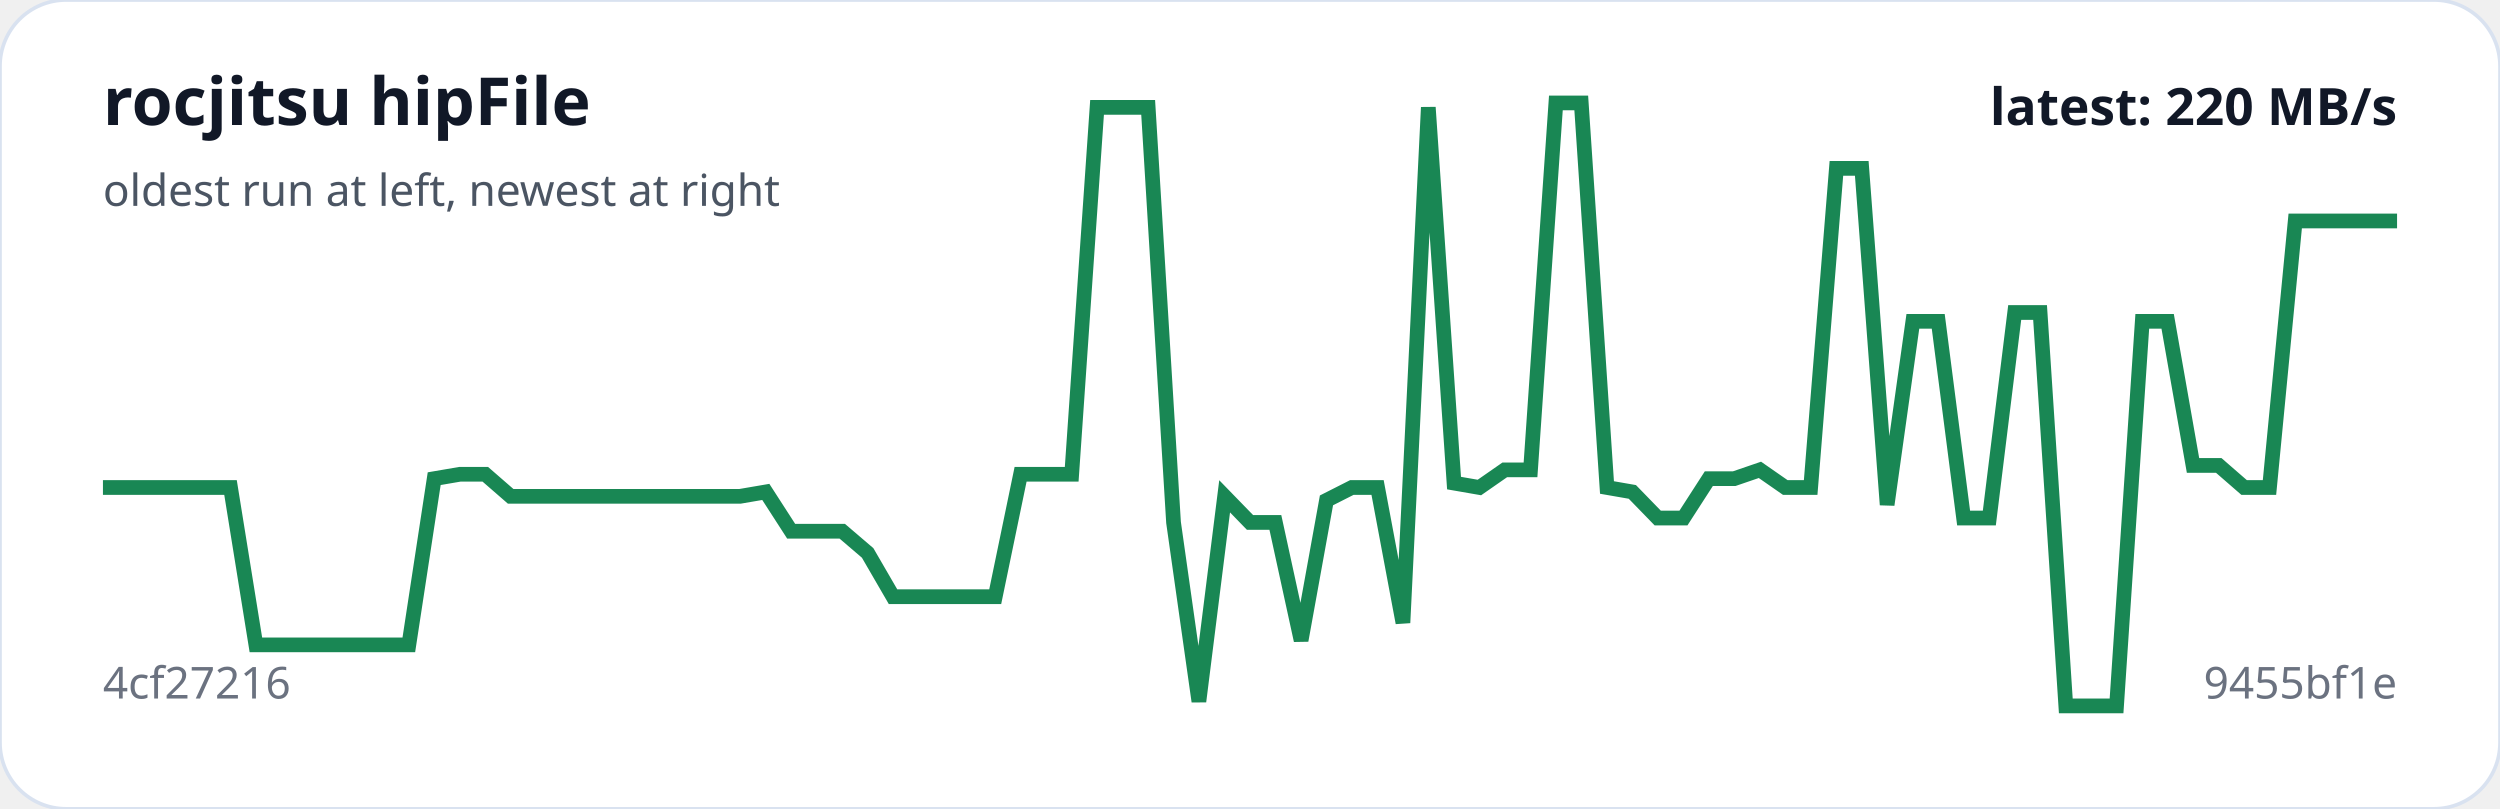
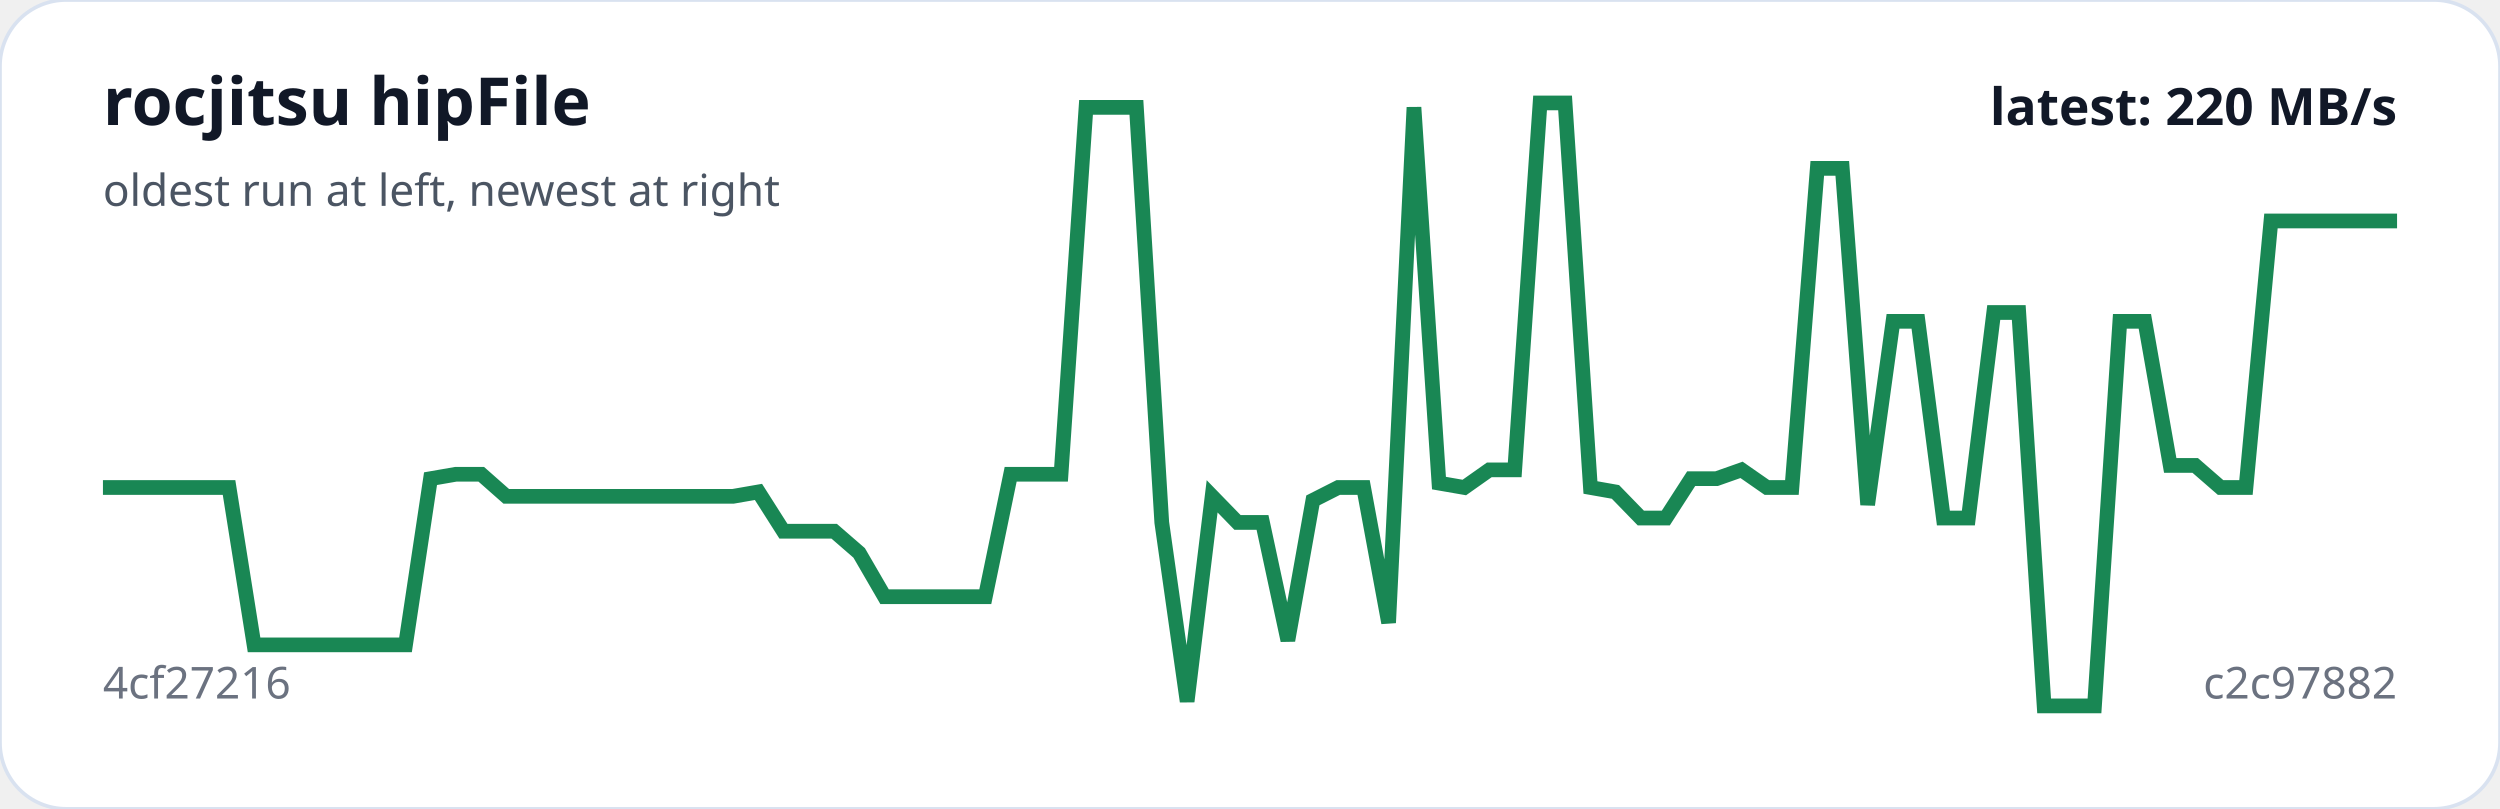
<svg xmlns="http://www.w3.org/2000/svg" viewBox="0 0 680 220" width="100%" role="img" aria-label="rocjitsu hipFile trend">
  <rect width="100%" height="100%" rx="18" fill="#ffffff" stroke="#d9e2f0" />
-   <polyline fill="none" stroke="#198754" stroke-width="4" points="28.0,132.6 34.9,132.6 41.9,132.6 48.8,132.6 55.7,132.6 62.7,132.6 69.6,175.4 76.5,175.4 83.5,175.4 90.4,175.4 97.3,175.4 104.3,175.4 111.2,175.4 118.1,130.2 125.1,129.0 132.0,129.0 138.9,135.0 145.9,135.0 152.8,135.0 159.7,135.0 166.7,135.0 173.6,135.0 180.5,135.0 187.5,135.0 194.4,135.0 201.3,135.0 208.3,133.8 215.2,144.5 222.1,144.5 229.1,144.5 236.0,150.4 242.9,162.3 249.9,162.3 256.8,162.3 263.7,162.3 270.7,162.3 277.6,129.0 284.5,129.0 291.5,129.0 298.4,29.2 305.3,29.2 312.3,29.2 319.2,142.1 326.1,190.8 333.1,135.0 340.0,142.1 346.9,142.1 353.9,174.2 360.8,136.1 367.7,132.6 374.7,132.6 381.6,169.4 388.5,29.2 395.5,131.4 402.4,132.6 409.3,127.8 416.3,127.8 423.2,28.0 430.1,28.0 437.1,132.6 444.0,133.8 450.9,140.9 457.9,140.9 464.8,130.2 471.7,130.2 478.7,127.8 485.6,132.6 492.5,132.6 499.5,45.8 506.4,45.8 513.3,137.3 520.3,87.4 527.2,87.4 534.1,140.9 541.1,140.9 548.0,85.0 554.9,85.0 561.9,192.0 568.8,192.0 575.7,192.0 582.7,87.4 589.6,87.4 596.5,126.6 603.5,126.6 610.4,132.6 617.3,132.6 624.3,60.1 631.2,60.1 638.1,60.1 645.1,60.1 652.0,60.1" />
+   <polyline fill="none" stroke="#198754" stroke-width="4" points="28.0,132.6 34.9,132.6 41.7,132.6 48.6,132.6 55.4,132.6 62.3,132.6 69.1,175.4 76.0,175.4 82.9,175.4 89.7,175.4 96.6,175.4 103.4,175.4 110.3,175.4 117.1,130.2 124.0,129.0 130.9,129.0 137.7,135.0 144.6,135.0 151.4,135.0 158.3,135.0 165.1,135.0 172.0,135.0 178.9,135.0 185.7,135.0 192.6,135.0 199.4,135.0 206.3,133.8 213.1,144.5 220.0,144.5 226.9,144.5 233.7,150.4 240.6,162.3 247.4,162.3 254.3,162.3 261.1,162.3 268.0,162.3 274.9,129.0 281.7,129.0 288.6,129.0 295.4,29.2 302.3,29.2 309.1,29.2 316.0,142.1 322.9,190.8 329.7,135.0 336.6,142.1 343.4,142.1 350.3,174.2 357.1,136.1 364.0,132.6 370.9,132.6 377.7,169.4 384.6,29.2 391.4,131.4 398.3,132.6 405.1,127.8 412.0,127.8 418.9,28.0 425.7,28.0 432.6,132.6 439.4,133.8 446.3,140.9 453.1,140.9 460.0,130.2 466.9,130.2 473.7,127.8 480.6,132.6 487.4,132.6 494.3,45.8 501.1,45.8 508.0,137.3 514.9,87.4 521.7,87.4 528.6,140.9 535.4,140.9 542.3,85.0 549.1,85.0 556.0,192.0 562.9,192.0 569.7,192.0 576.6,87.4 583.4,87.4 590.3,126.6 597.1,126.6 604.0,132.6 610.9,132.6 617.7,60.1 624.6,60.1 631.4,60.1 638.3,60.1 645.1,60.1 652.0,60.1" />
  <text x="28" y="34" fill="#111827" font-family="system-ui,sans-serif" font-size="18" font-weight="700">rocjitsu hipFile</text>
  <text x="28" y="56" fill="#4b5563" font-family="system-ui,sans-serif" font-size="12">oldest run at left, newest at right</text>
  <text x="28" y="190" fill="#6b7280" font-family="system-ui,sans-serif" font-size="12">4cf27216</text>
-   <text x="652" y="190" text-anchor="end" fill="#6b7280" font-family="system-ui,sans-serif" font-size="12">9455bf1e</text>
+   <text x="652" y="190" text-anchor="end" fill="#6b7280" font-family="system-ui,sans-serif" font-size="12">c2c97882</text>
  <text x="652" y="34" text-anchor="end" fill="#111827" font-family="system-ui,sans-serif" font-size="14" font-weight="700">latest: 220 MB/s</text>
</svg>
